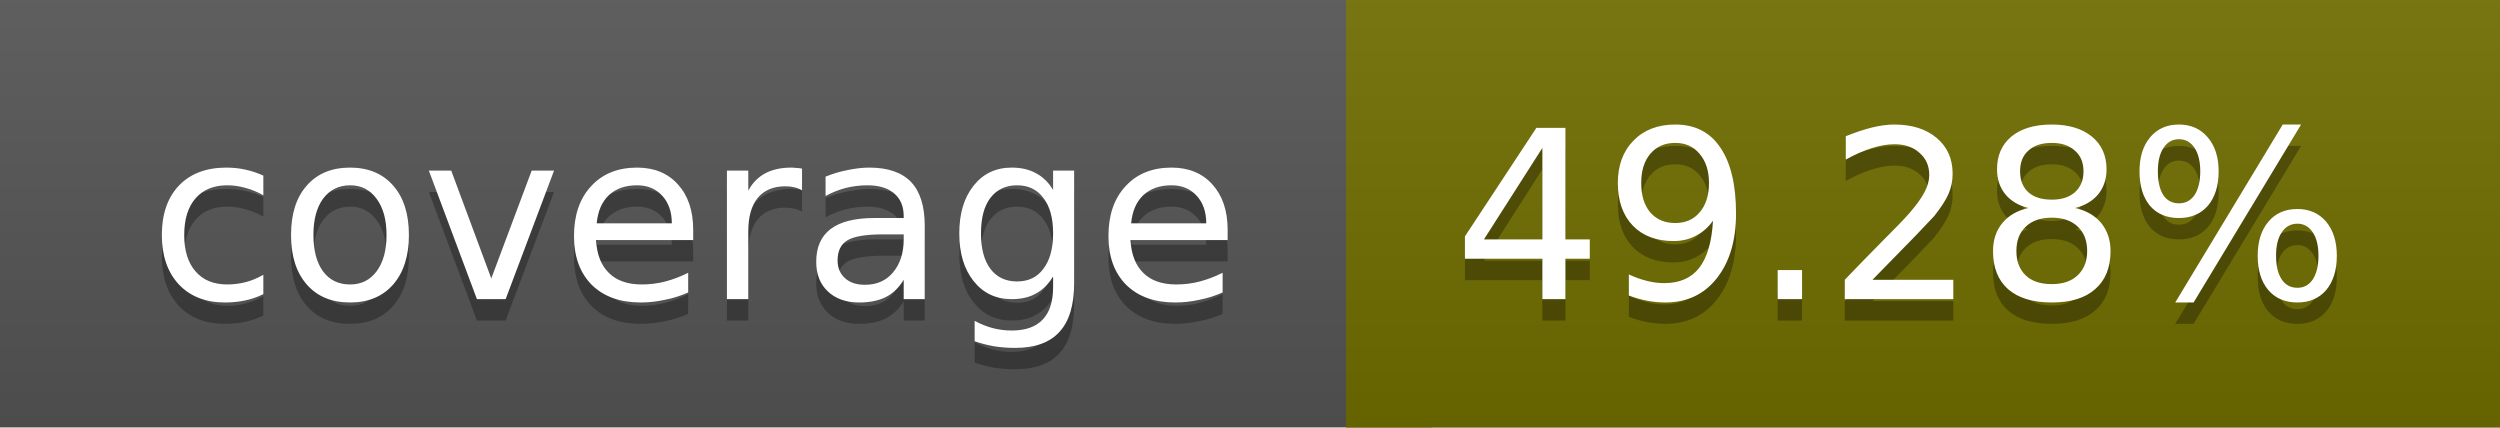
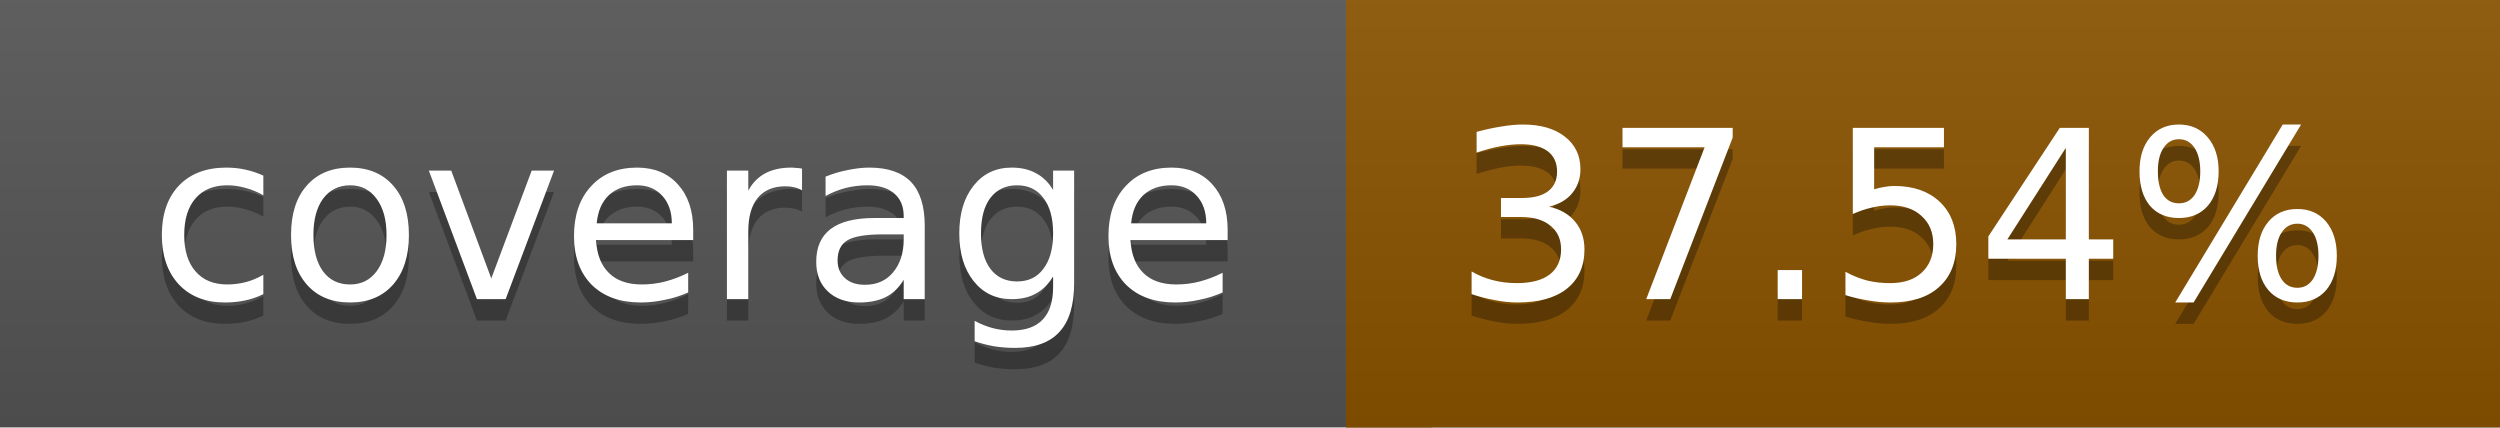
<svg xmlns="http://www.w3.org/2000/svg" width="117" height="20">
  <linearGradient id="a" x2="0" y2="100%">
    <stop offset="0" stop-color="#bbb" stop-opacity=".1" />
    <stop offset="1" stop-opacity=".1" />
  </linearGradient>
  <rect rx="0" width="117" height="20" fill="#555" />
-   <rect rx="0" x="63" width="54" height="20" fill="#706d00" />
-   <path fill="#706d00" d="M63 0h4v20h-4z" />
+   <rect rx="0" x="63" width="54" height="20" fill="#8a5300" />
+   <path fill="#8a5300" d="M63 0h4v20h-4z" />
  <rect rx="0" width="117" height="20" fill="url(#a)" />
  <g fill="#fff" text-anchor="middle" font-family="DejaVu Sans,Verdana,Geneva,sans-serif" font-size="11">
    <text x="32.5" y="15" fill="#010101" fill-opacity=".3">coverage</text>
    <text x="32.5" y="14">coverage</text>
-     <text x="89" y="15" fill="#010101" fill-opacity=".3">49.28%</text>
-     <text x="89" y="14">49.28%</text>
+     <text x="89" y="15" fill="#010101" fill-opacity=".3">37.54%</text>
+     <text x="89" y="14">37.54%</text>
  </g>
</svg>
